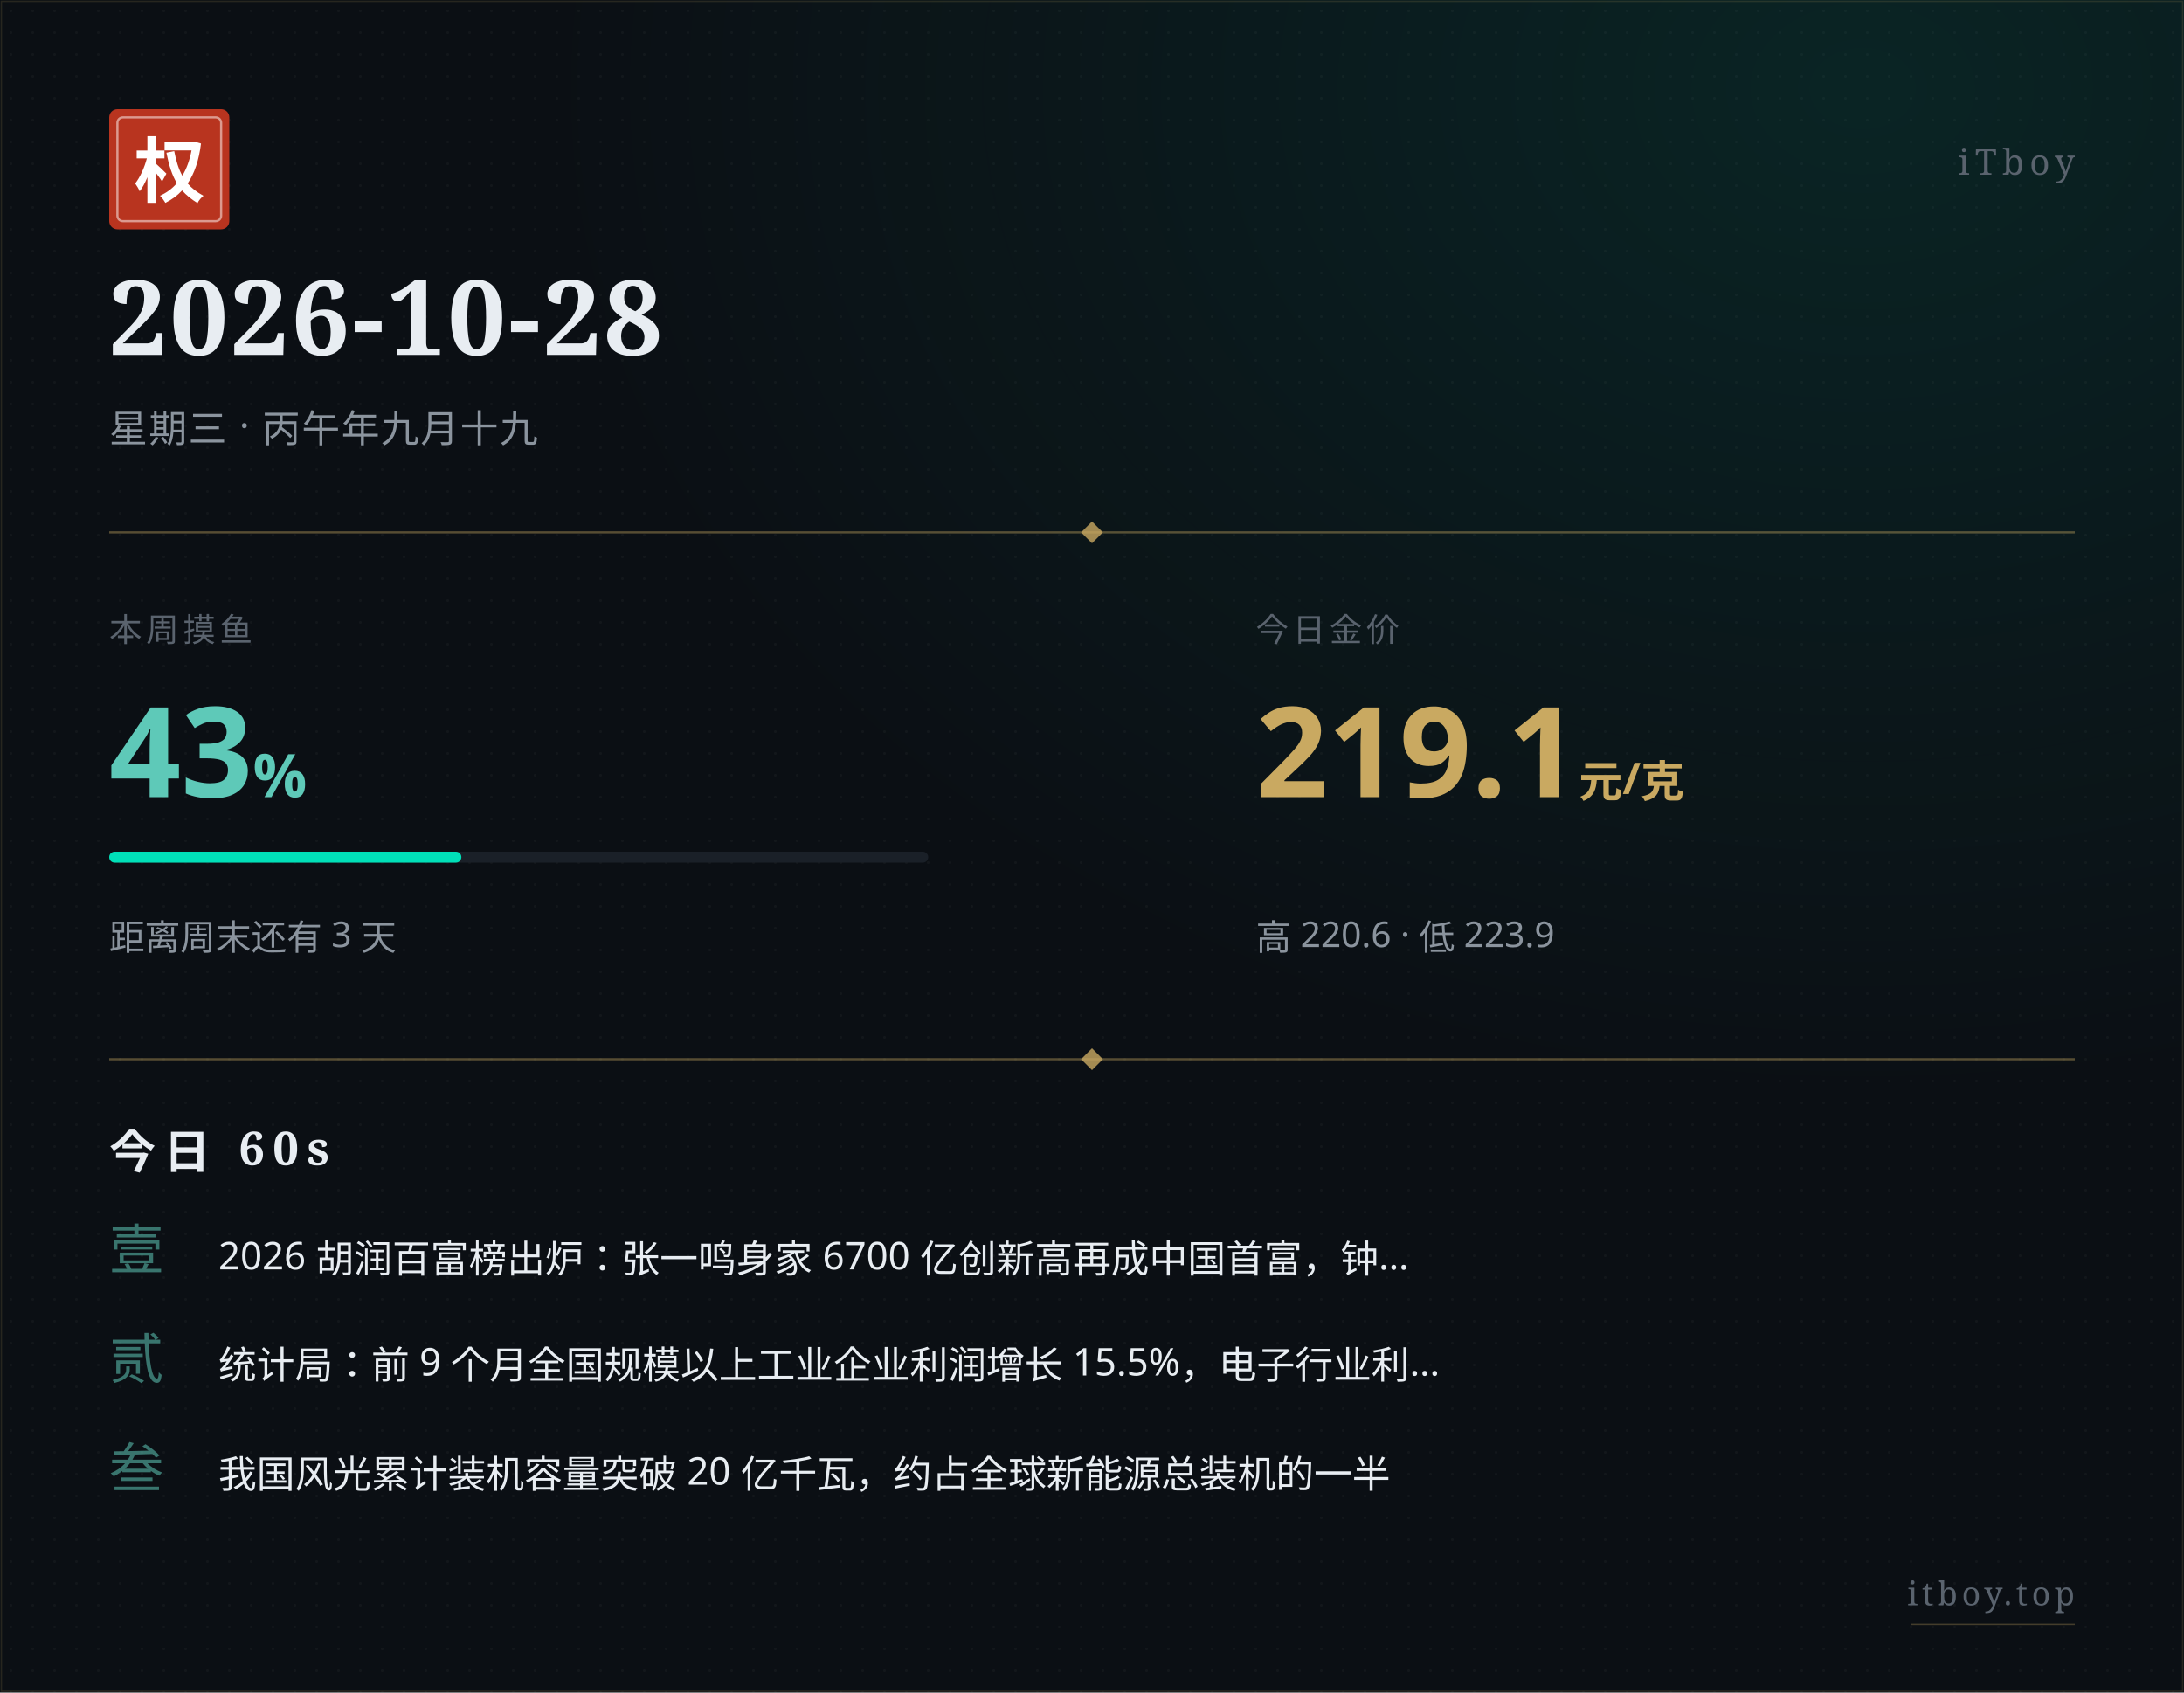
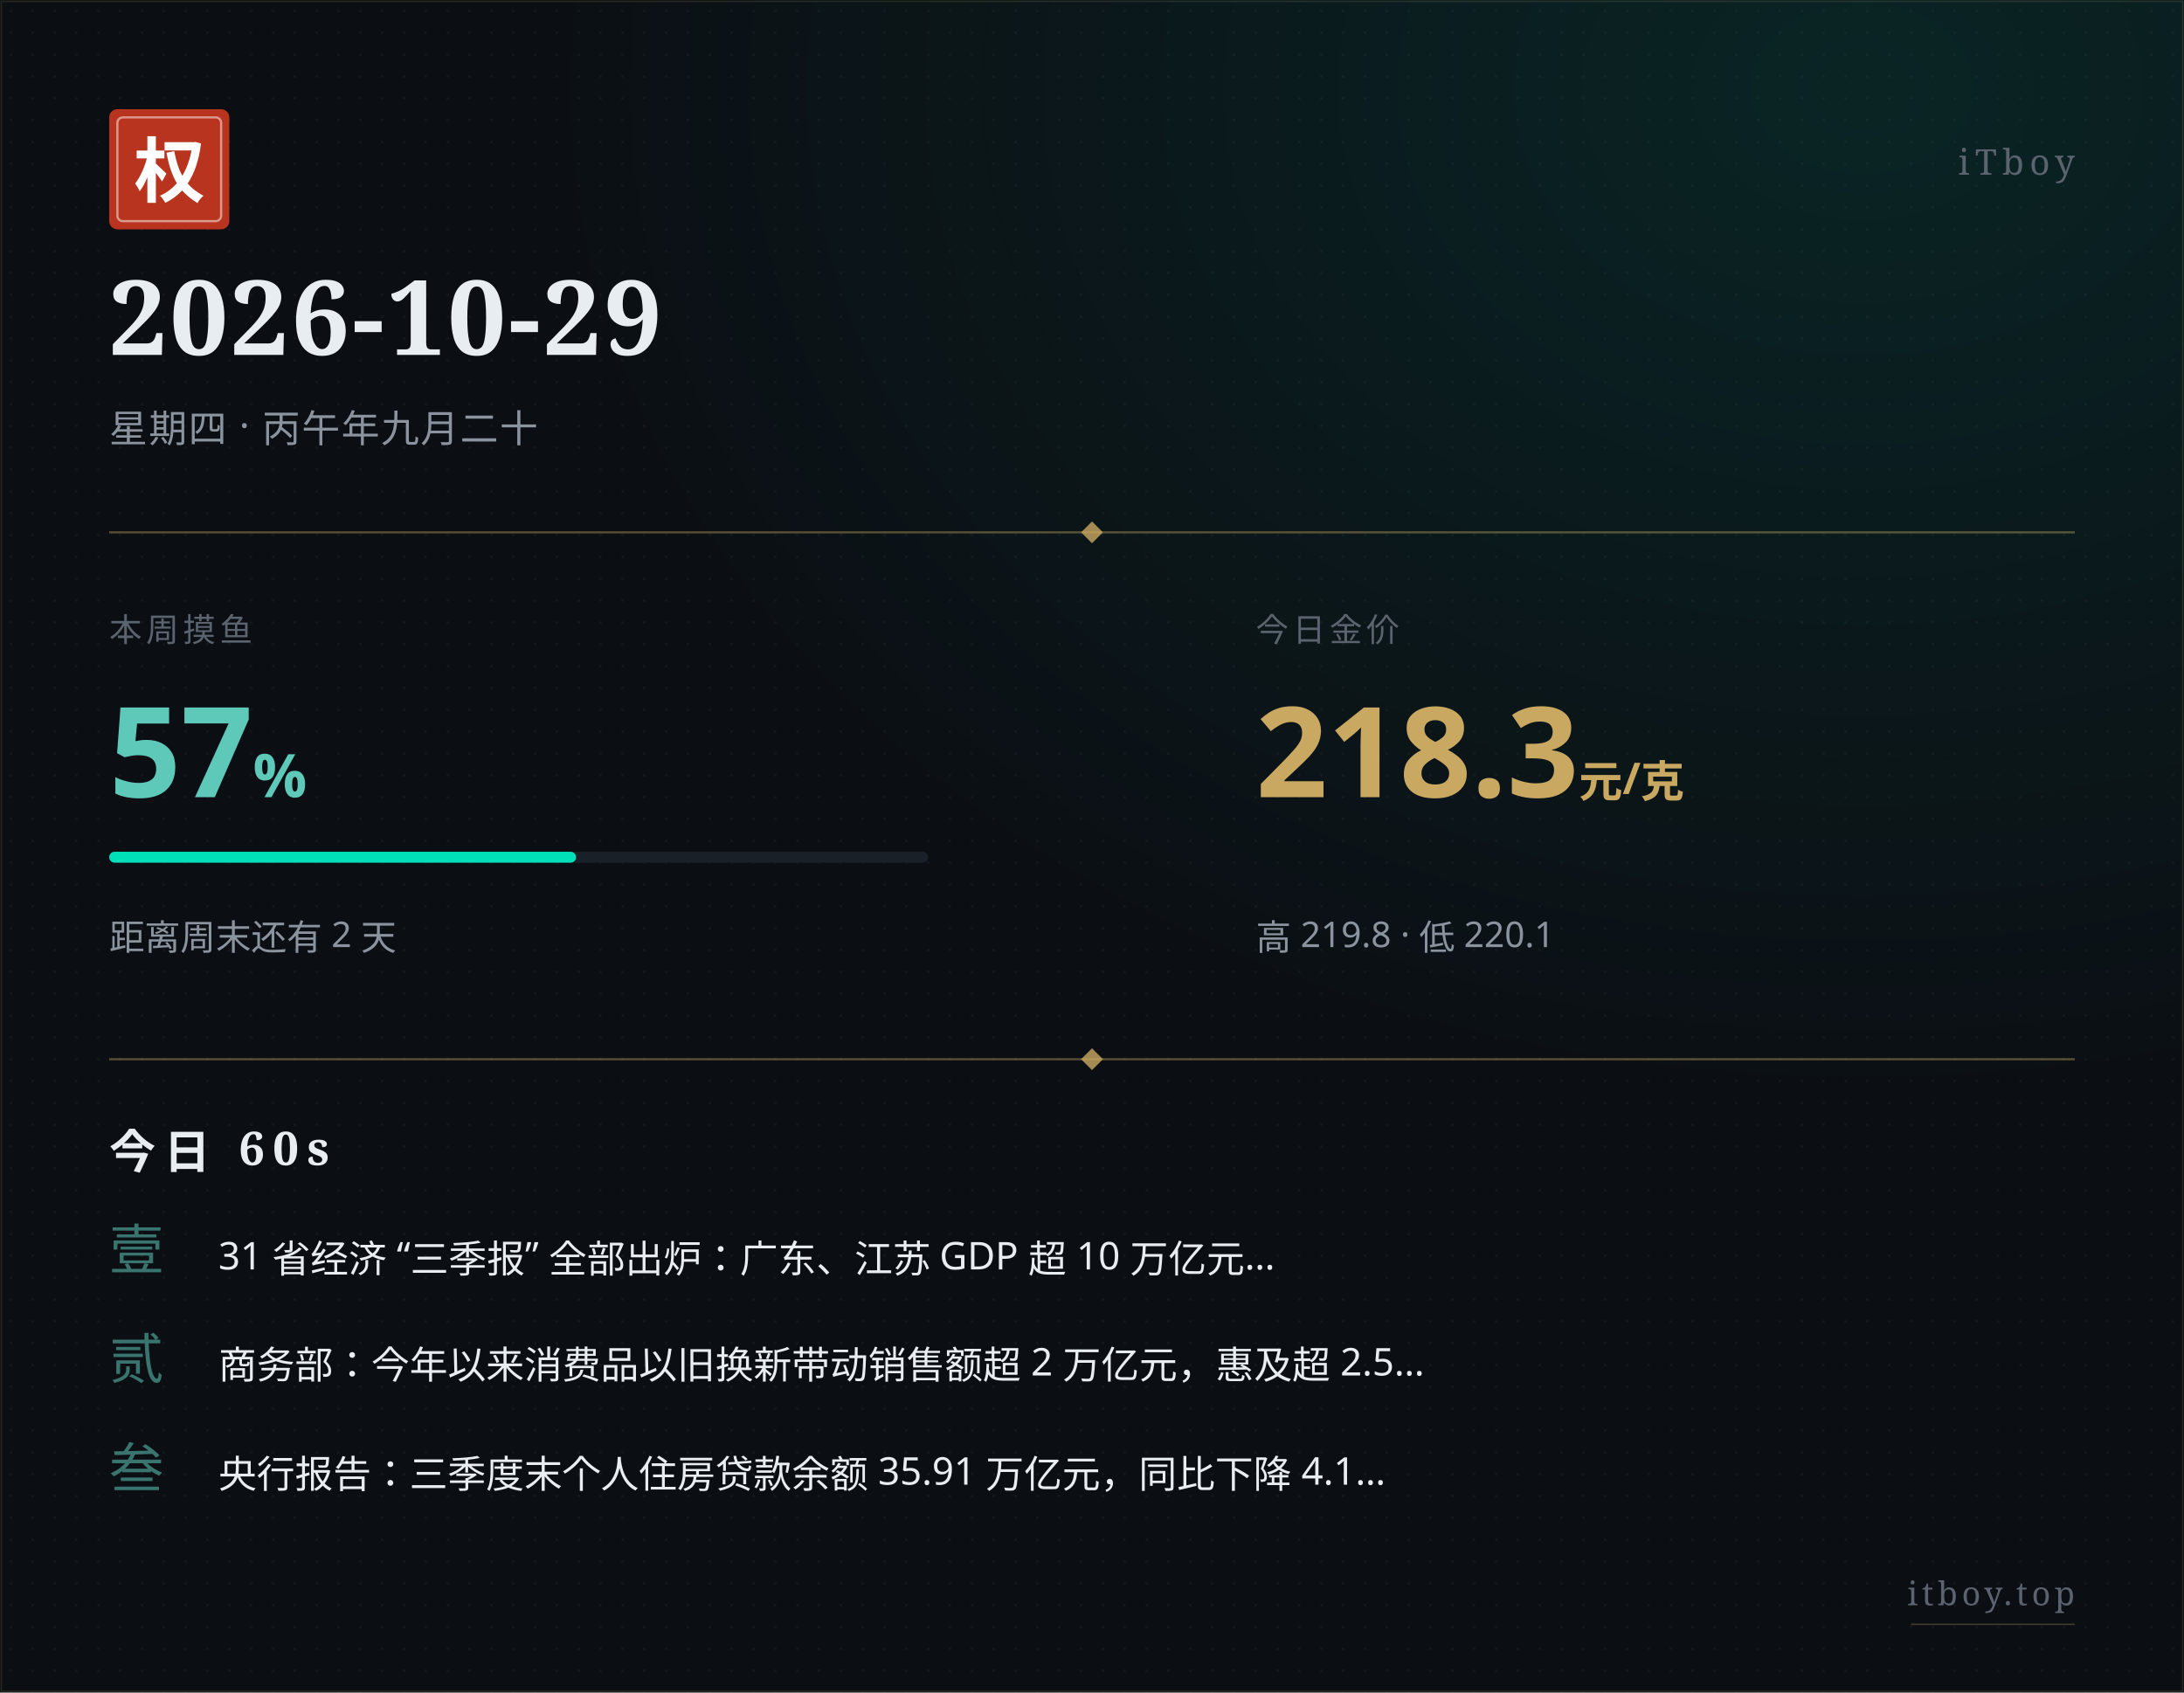
<svg xmlns="http://www.w3.org/2000/svg" width="800" height="620" viewBox="0 0 800 620">
  <defs>
    <pattern id="paper" x="0" y="0" width="8" height="8" patternUnits="userSpaceOnUse">
      <circle cx="4" cy="4" r="0.5" fill="#ffffff" opacity="0.035" />
    </pattern>
    <radialGradient id="glow" cx="0.85" cy="0.05" r="0.6">
      <stop offset="0%" stop-color="#00e0b8" stop-opacity="0.10" />
      <stop offset="100%" stop-color="#00e0b8" stop-opacity="0" />
    </radialGradient>
  </defs>
  <rect width="800" height="620" fill="#0b0f14" />
  <rect width="800" height="620" fill="url(#paper)" />
  <rect width="800" height="620" fill="url(#glow)" />
  <rect x="0.5" y="0.5" width="799" height="619" fill="none" stroke="#c9a961" stroke-width="0.5" opacity="0.15" />
  <g transform="translate(40, 40)">
    <rect width="44" height="44" rx="3" fill="#b8341f" />
    <rect x="3" y="3" width="38" height="38" rx="2" fill="none" stroke="#ffffff" stroke-width="0.8" opacity="0.5" />
    <text x="22" y="32" text-anchor="middle" font-family="STSong, SimSun, Songti SC, Noto Serif SC, serif" font-size="26" font-weight="700" fill="#ffffff">权</text>
  </g>
  <text x="760" y="64" text-anchor="end" font-family="STSong, SimSun, Songti SC, Noto Serif SC, serif" font-size="13" fill="#5a636e" letter-spacing="2">iTboy</text>
-   <text x="40" y="130" font-family="STSong, SimSun, Songti SC, Noto Serif SC, serif" font-size="38" font-weight="700" fill="#e8edf2" letter-spacing="1">2026-10-28</text>
-   <text x="40" y="162" font-family="PingFang SC, Hiragino Sans GB, Microsoft YaHei, sans-serif" font-size="14" fill="#8b949e" letter-spacing="0.5">星期三 · 丙午年九月十九</text>
+   <text x="40" y="130" font-family="STSong, SimSun, Songti SC, Noto Serif SC, serif" font-size="38" font-weight="700" fill="#e8edf2" letter-spacing="1">2026-10-29</text>
+   <text x="40" y="162" font-family="PingFang SC, Hiragino Sans GB, Microsoft YaHei, sans-serif" font-size="14" fill="#8b949e" letter-spacing="0.5">星期四 · 丙午年九月二十</text>
  <line x1="40" y1="195" x2="760" y2="195" stroke="#c9a961" stroke-width="0.8" opacity="0.4" />
  <polygon points="400,191 404,195 400,199 396,195" fill="#c9a961" opacity="0.8" />
  <text x="40" y="235" font-family="PingFang SC, Hiragino Sans GB, Microsoft YaHei, sans-serif" font-size="12" fill="#5a636e" letter-spacing="1.5">本周摸鱼</text>
-   <text x="40" y="292" font-family="PingFang SC, Hiragino Sans GB, Microsoft YaHei, sans-serif" font-size="46" font-weight="700" fill="#5ec9b8">43<tspan font-size="22" opacity="0.7">%</tspan>
+   <text x="40" y="292" font-family="PingFang SC, Hiragino Sans GB, Microsoft YaHei, sans-serif" font-size="46" font-weight="700" fill="#5ec9b8">57<tspan font-size="22" opacity="0.7">%</tspan>
  </text>
  <rect x="40" y="312" width="300" height="4" rx="2" fill="#1a2028" />
-   <rect x="40" y="312" width="129" height="4" rx="2" fill="#00e0b8" />
-   <text x="40" y="348" font-family="PingFang SC, Hiragino Sans GB, Microsoft YaHei, sans-serif" font-size="13" fill="#8b949e">距离周末还有 3 天</text>
+   <rect x="40" y="312" width="171" height="4" rx="2" fill="#00e0b8" />
+   <text x="40" y="348" font-family="PingFang SC, Hiragino Sans GB, Microsoft YaHei, sans-serif" font-size="13" fill="#8b949e">距离周末还有 2 天</text>
  <text x="460" y="235" font-family="PingFang SC, Hiragino Sans GB, Microsoft YaHei, sans-serif" font-size="12" fill="#5a636e" letter-spacing="1.5">今日金价</text>
-   <text x="460" y="292" font-family="PingFang SC, Hiragino Sans GB, Microsoft YaHei, sans-serif" font-size="46" font-weight="700" fill="#c9a961">219.1<tspan font-size="16" opacity="0.7"> 元/克</tspan>
+   <text x="460" y="292" font-family="PingFang SC, Hiragino Sans GB, Microsoft YaHei, sans-serif" font-size="46" font-weight="700" fill="#c9a961">218.3<tspan font-size="16" opacity="0.7"> 元/克</tspan>
  </text>
-   <text x="460" y="348" font-family="PingFang SC, Hiragino Sans GB, Microsoft YaHei, sans-serif" font-size="13" fill="#8b949e">高 220.6 · 低 223.9</text>
+   <text x="460" y="348" font-family="PingFang SC, Hiragino Sans GB, Microsoft YaHei, sans-serif" font-size="13" fill="#8b949e">高 219.8 · 低 220.1</text>
  <line x1="40" y1="388" x2="760" y2="388" stroke="#c9a961" stroke-width="0.8" opacity="0.4" />
  <polygon points="400,384 404,388 400,392 396,388" fill="#c9a961" opacity="0.8" />
  <text x="40" y="428" font-family="STSong, SimSun, Songti SC, Noto Serif SC, serif" font-size="17" font-weight="700" fill="#e8edf2" letter-spacing="3">今日 60s</text>
  <text x="40" y="465" font-family="STSong, SimSun, Songti SC, Noto Serif SC, serif" font-size="20" fill="#5ec9b8" opacity="0.55">壹</text>
-   <text x="80" y="465" font-family="PingFang SC, Hiragino Sans GB, Microsoft YaHei, sans-serif" font-size="14" fill="#e8edf2">2026 胡润百富榜出炉：张一鸣身家 6700 亿创新高再成中国首富，钟…</text>
+   <text x="80" y="465" font-family="PingFang SC, Hiragino Sans GB, Microsoft YaHei, sans-serif" font-size="14" fill="#e8edf2">31 省经济 “三季报” 全部出炉：广东、江苏 GDP 超 10 万亿元…</text>
  <text x="40" y="505" font-family="STSong, SimSun, Songti SC, Noto Serif SC, serif" font-size="20" fill="#5ec9b8" opacity="0.55">贰</text>
-   <text x="80" y="505" font-family="PingFang SC, Hiragino Sans GB, Microsoft YaHei, sans-serif" font-size="14" fill="#e8edf2">统计局：前 9 个月全国规模以上工业企业利润增长 15.5%，电子行业利…</text>
+   <text x="80" y="505" font-family="PingFang SC, Hiragino Sans GB, Microsoft YaHei, sans-serif" font-size="14" fill="#e8edf2">商务部：今年以来消费品以旧换新带动销售额超 2 万亿元，惠及超 2.5…</text>
  <text x="40" y="545" font-family="STSong, SimSun, Songti SC, Noto Serif SC, serif" font-size="20" fill="#5ec9b8" opacity="0.55">叁</text>
-   <text x="80" y="545" font-family="PingFang SC, Hiragino Sans GB, Microsoft YaHei, sans-serif" font-size="14" fill="#e8edf2">我国风光累计装机容量突破 20 亿千瓦，约占全球新能源总装机的一半</text>
+   <text x="80" y="545" font-family="PingFang SC, Hiragino Sans GB, Microsoft YaHei, sans-serif" font-size="14" fill="#e8edf2">央行报告：三季度末个人住房贷款余额 35.91 万亿元，同比下降 4.1…</text>
  <text x="760" y="588" text-anchor="end" font-family="STSong, SimSun, Songti SC, Noto Serif SC, serif" font-size="12" fill="#5a636e" letter-spacing="1.5">itboy.top</text>
  <line x1="700" y1="595" x2="760" y2="595" stroke="#c9a961" stroke-width="0.5" opacity="0.3" />
</svg>
